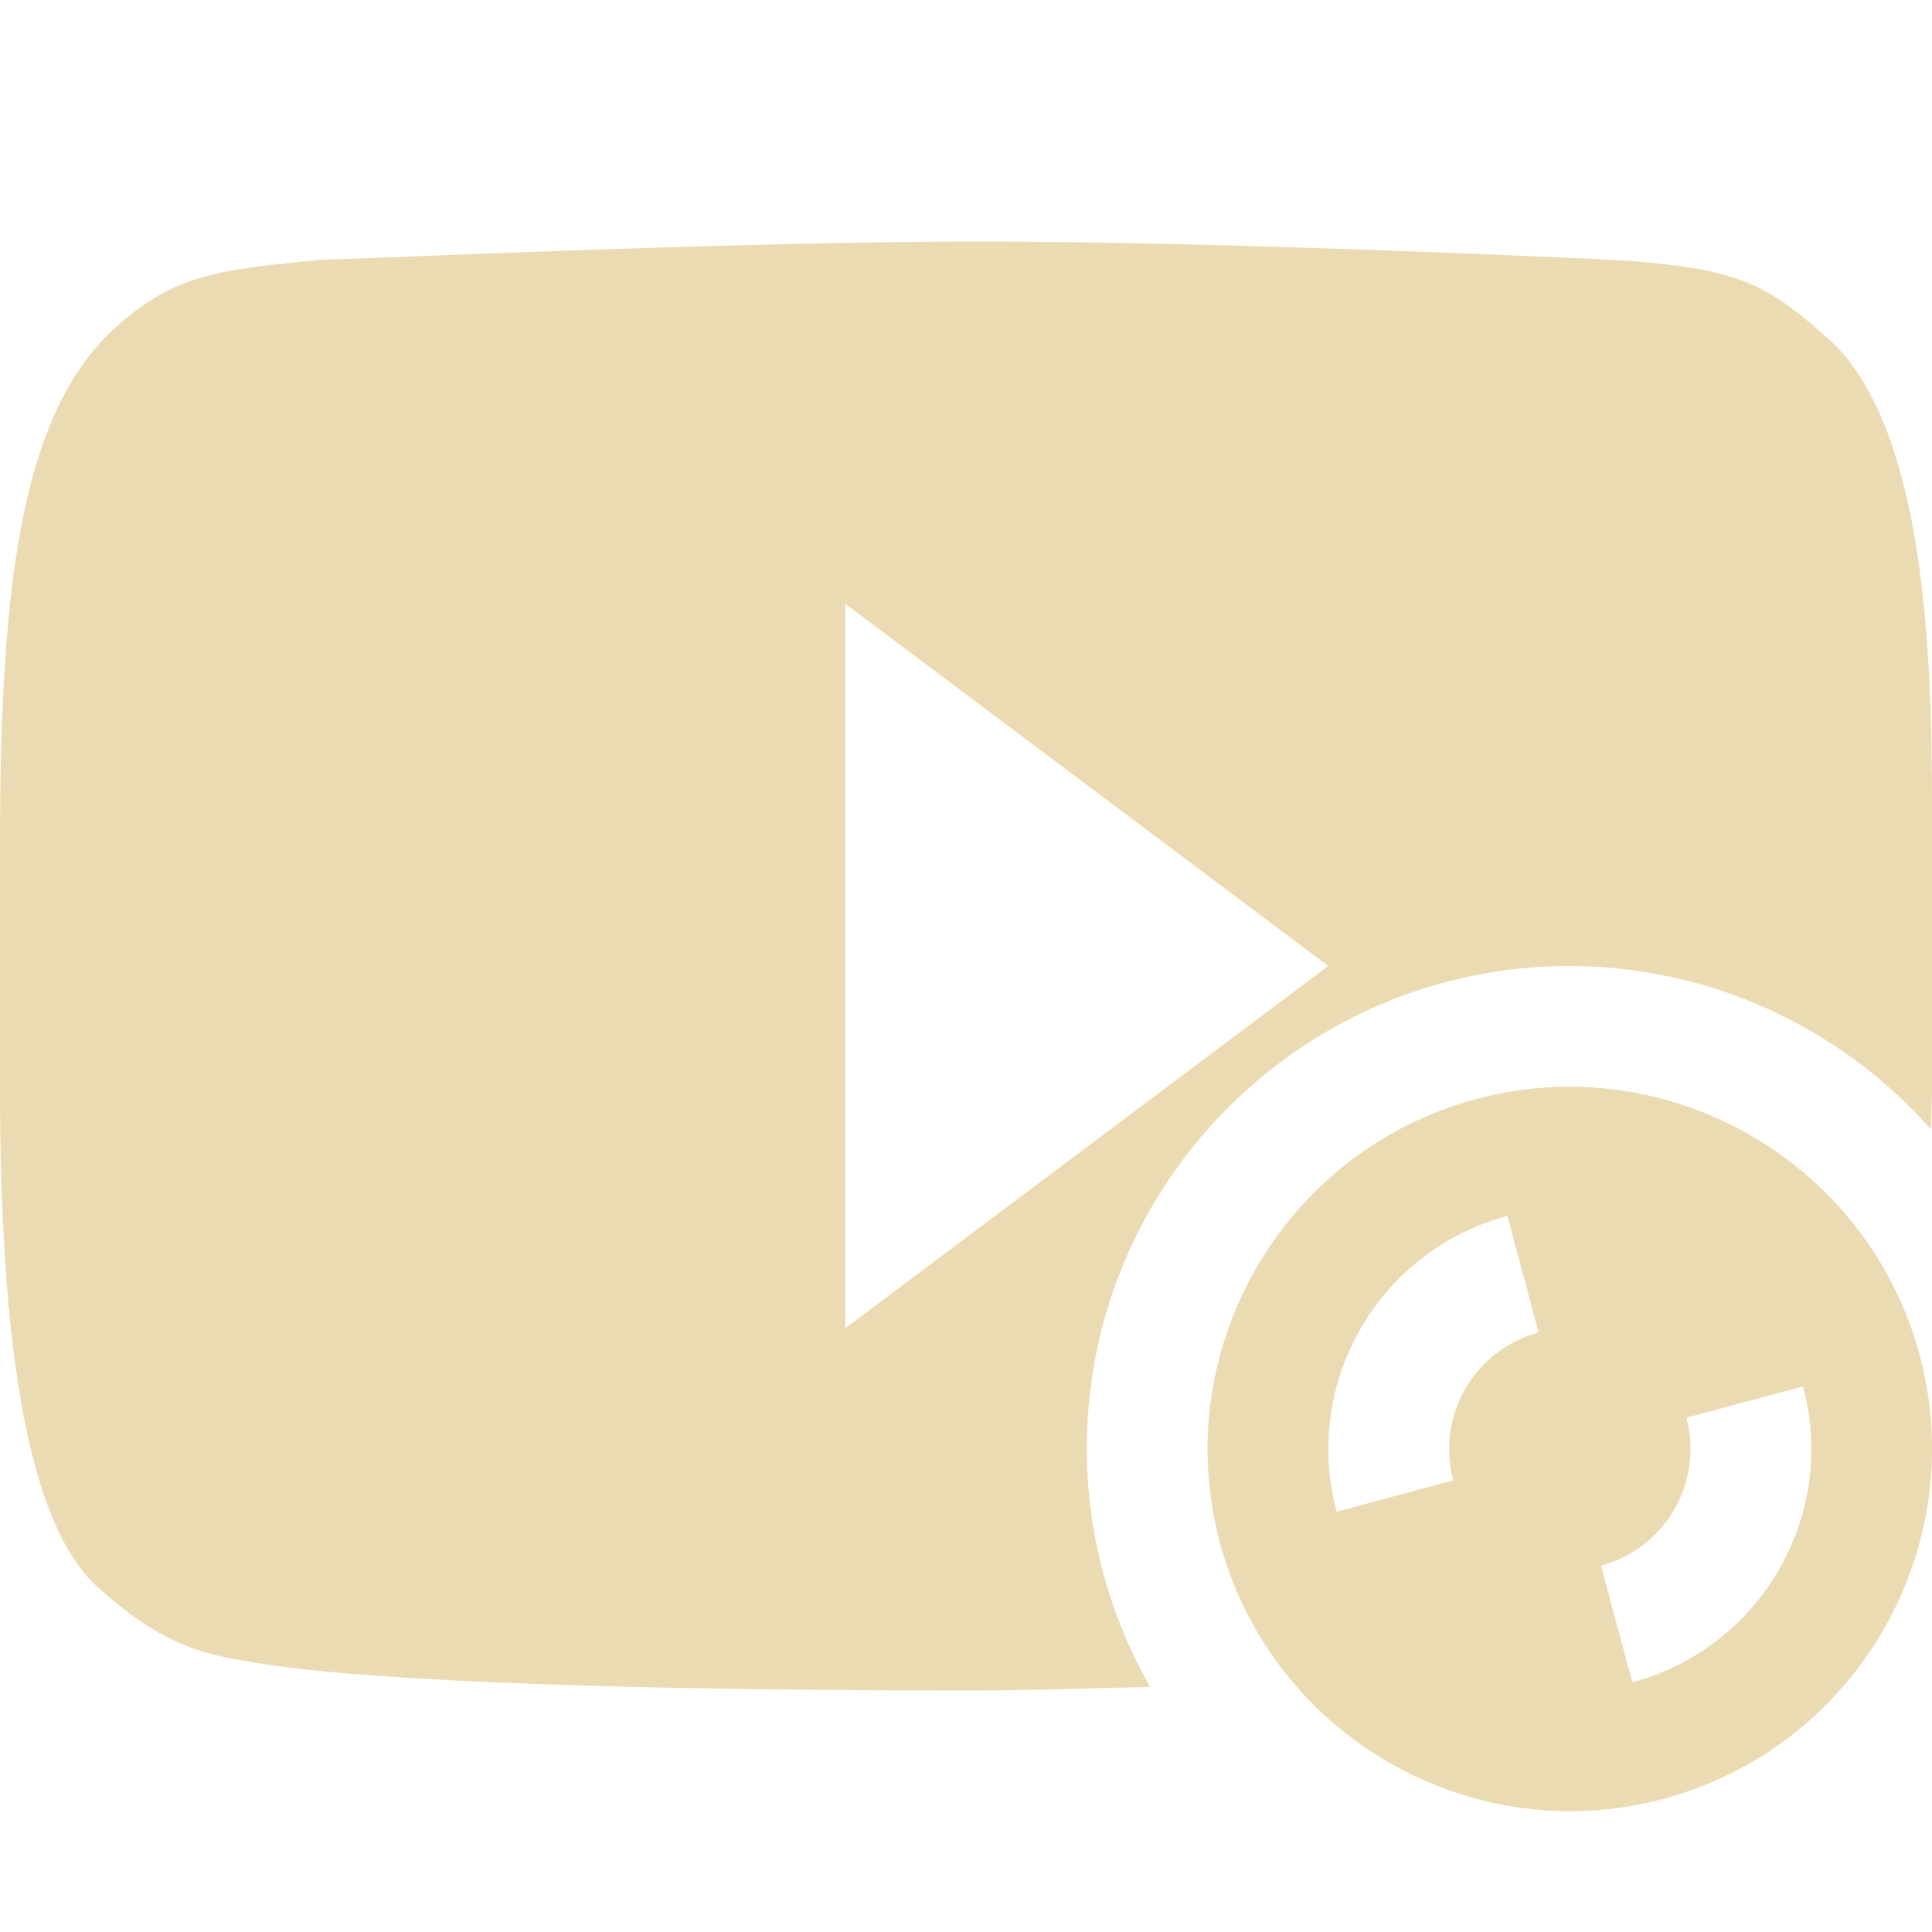
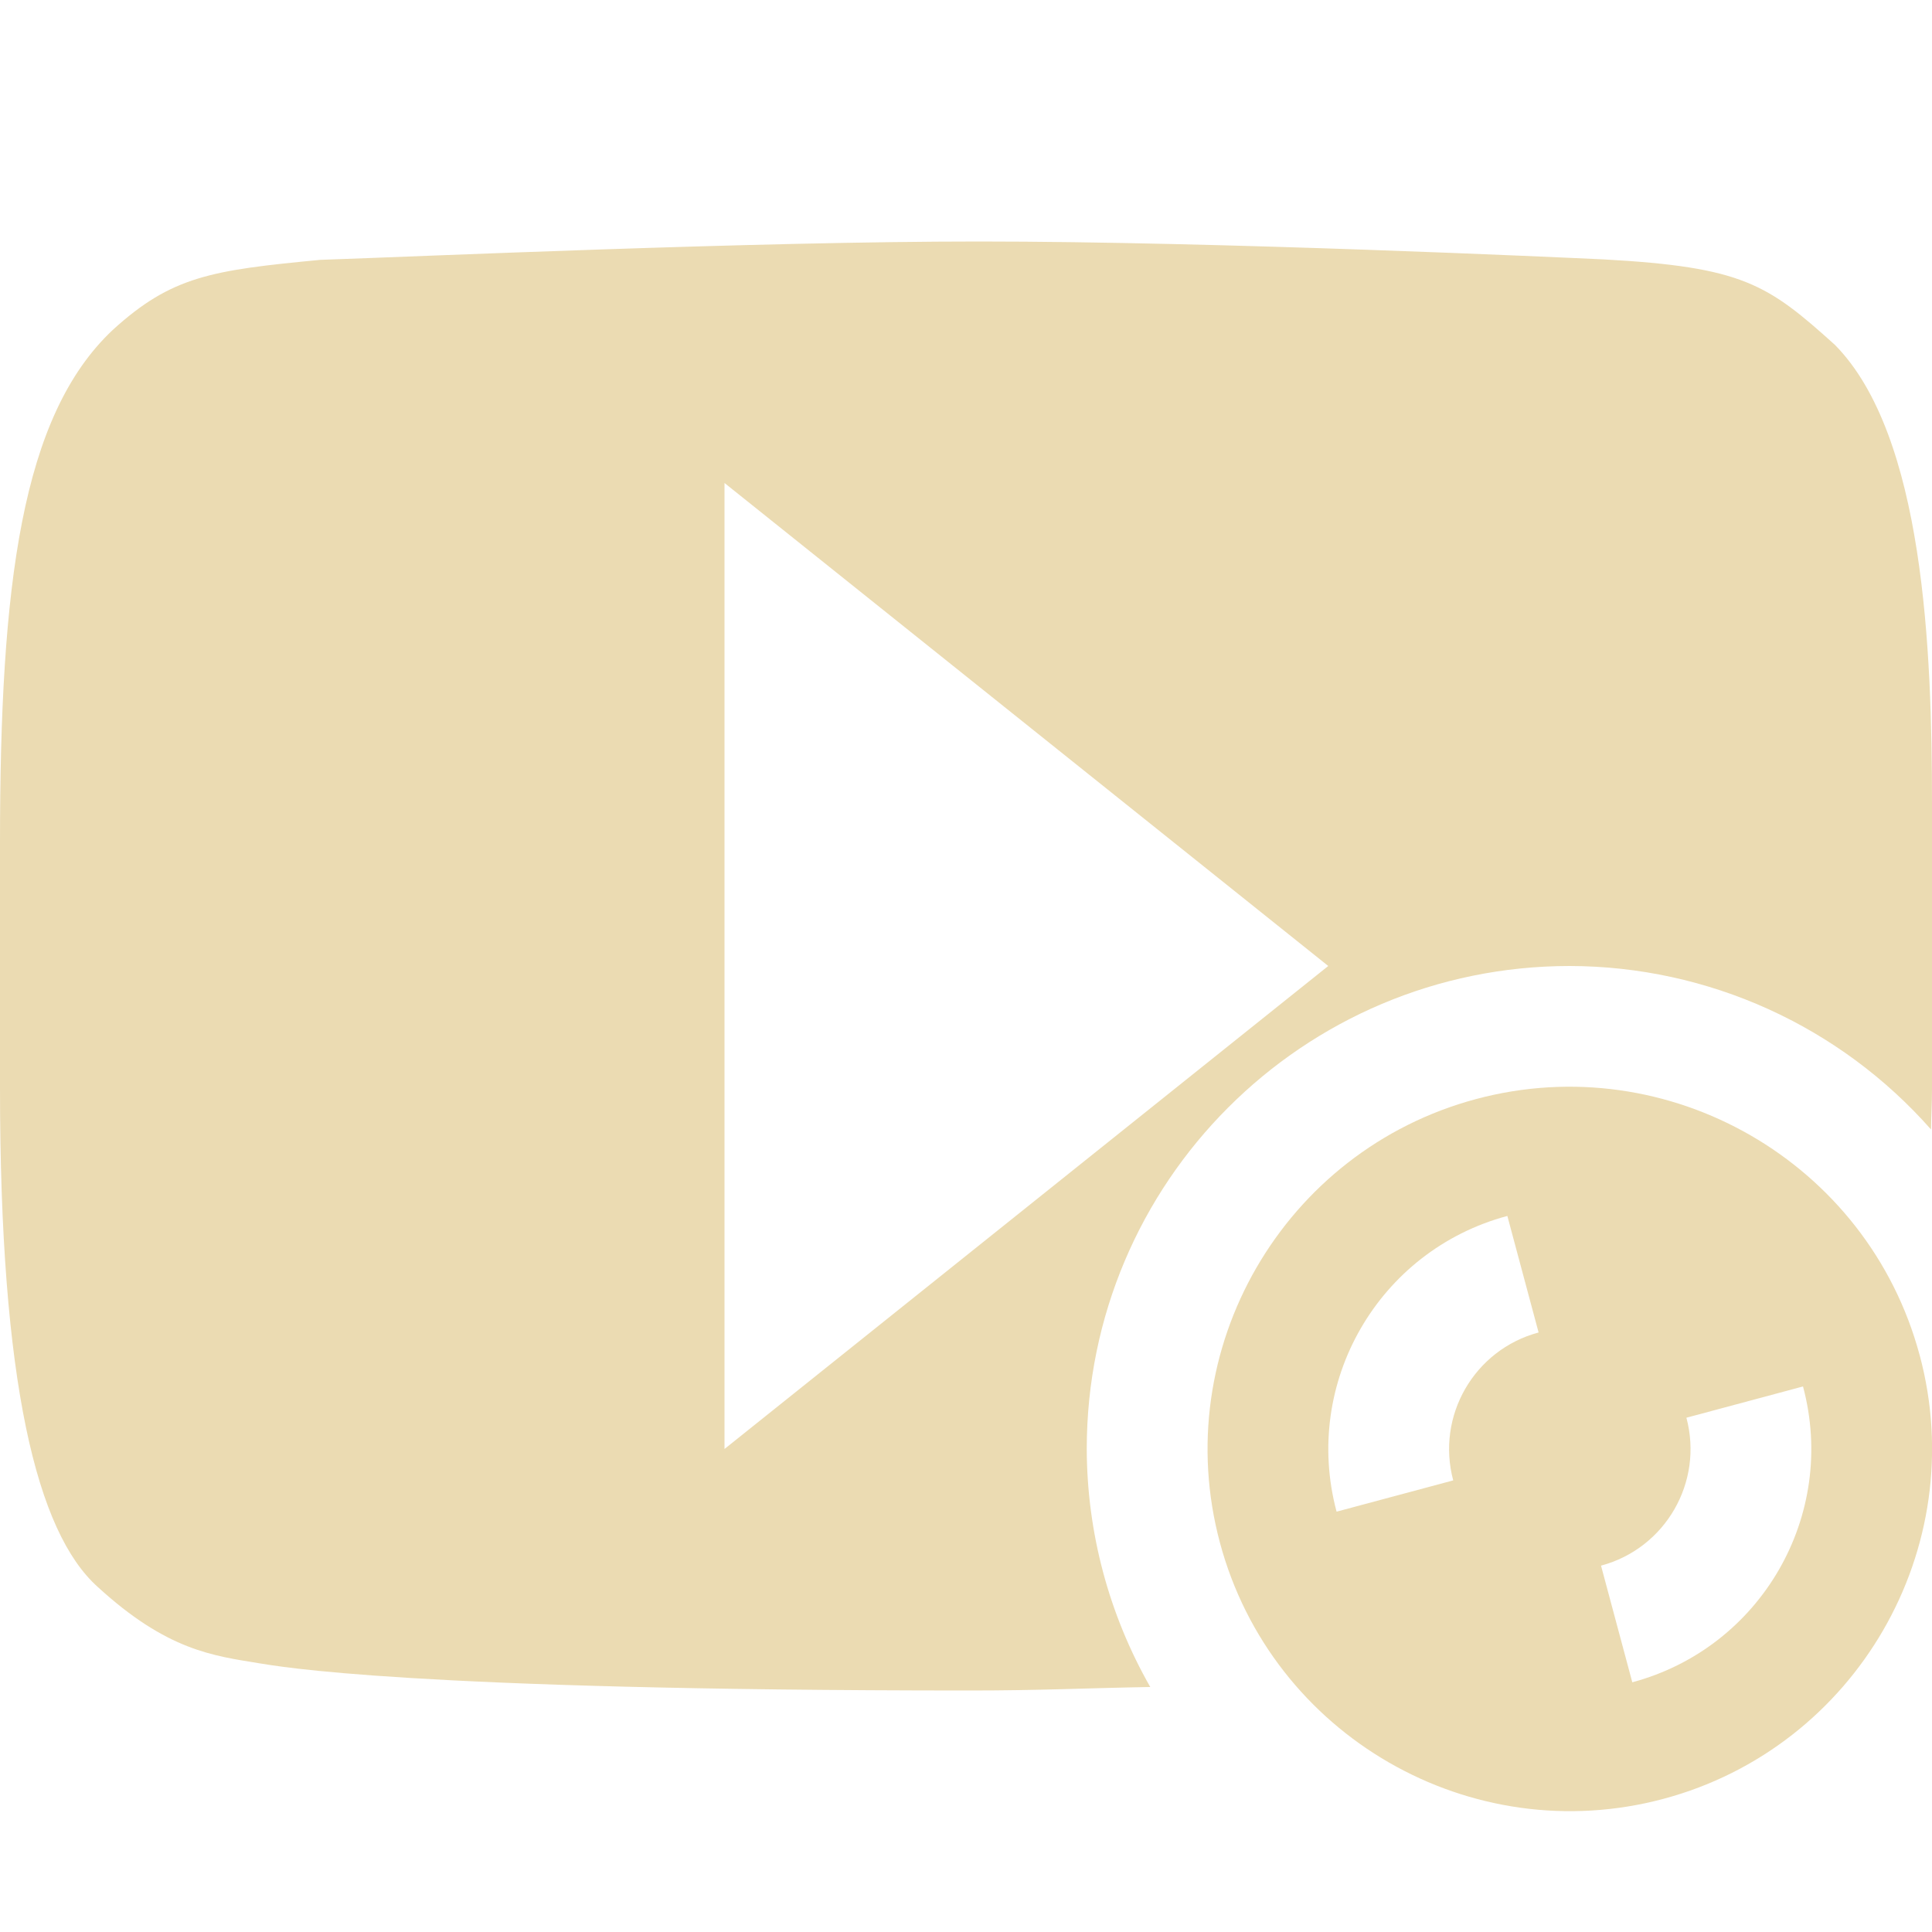
<svg xmlns="http://www.w3.org/2000/svg" width="16" height="16" version="1.1">
  <defs>
    <style id="current-color-scheme" type="text/css">
-    .ColorScheme-Text { color:#ebdbb2; } .ColorScheme-Highlight { color:#458588; }
-   </style>
+          .ColorScheme-Text {
+             color: #ebdbb2;
+          }
+ 
+          .ColorScheme-Highlight {
+             color: #458588;
+          }
+       </style>
  </defs>
-   <path style="fill:currentColor" class="ColorScheme-Text" d="M 8.107 2 C 6.238 2 3.479 2.124 2.652 2.152 C 1.754 2.238 1.422 2.286 0.932 2.734 C 0.177 3.445 1.4802974e-16 4.843 0 6.98 L 0 9.014 C 5.33e-08 11.451 0.304 12.691 0.809 13.143 C 1.386 13.672 1.766 13.712 2.148 13.775 C 2.297 13.798 3.356 14 8.039 14 C 8.604 14 9.005 13.98 9.525 13.971 A 4 4 0 0 1 9 12 A 4 4 0 0 1 13 8 A 4 4 0 0 1 15.992 9.354 C 15.993 9.239 16 9.144 16 9.025 L 16 6.658 C 16 5.393 15.935 3.607 15.197 2.857 C 14.637 2.352 14.433 2.211 13.277 2.148 C 12.951 2.133 10.1 2 8.107 2 z M 7 5 L 11 8 L 7 11 L 7 5 z" />
+   <path style="fill:currentColor" class="ColorScheme-Text" d="M 8.107,2 C 6.238,2 3.479,2.124 2.652,2.152 1.754,2.238 1.422,2.286 0.932,2.734 0.177,3.445 0,4.843 0,6.98 v 2.033 c 5.33e-8,2.437 0.304,3.677 0.809,4.129 0.577,0.529 0.958,0.57 1.34,0.633 0.149,0.023 1.207,0.225 5.891,0.225 0.565,0 0.966,-0.02 1.486,-0.029 C 9.183,13.37 9.002,12.691 9,12 9,9.791 10.791,8 13,8 14.145,8.002 15.235,8.495 15.992,9.354 15.993,9.239 16,9.144 16,9.025 V 6.658 c 0,-1.265 -0.065,-3.051 -0.803,-3.801 -0.56,-0.505 -0.764,-0.646 -1.92,-0.709 C 12.951,2.133 10.1,2 8.107,2 Z M 6,4 11,8 6,12 Z" />
  <path style="fill:currentColor" class="ColorScheme-Text" d="M 15.898,11.224 C 15.469,9.623 13.817,8.675 12.224,9.102 c -1.594,0.427 -2.55,2.074 -2.121,3.674 0.429,1.6 2.08,2.548 3.674,2.121 1.594,-0.427 2.55,-2.074 2.121,-3.674 z m -0.966,0.259 a 2,2 0 0 1 -1.414,2.449 l -0.259,-0.966 a 1,1 0 0 0 0.707,-1.225 l 0.966,-0.259 z m -2.449,-1.414 0.259,0.966 a 1,1 0 0 0 -0.707,1.225 l -0.966,0.259 a 2,2 0 0 1 1.414,-2.449 z" />
</svg>
